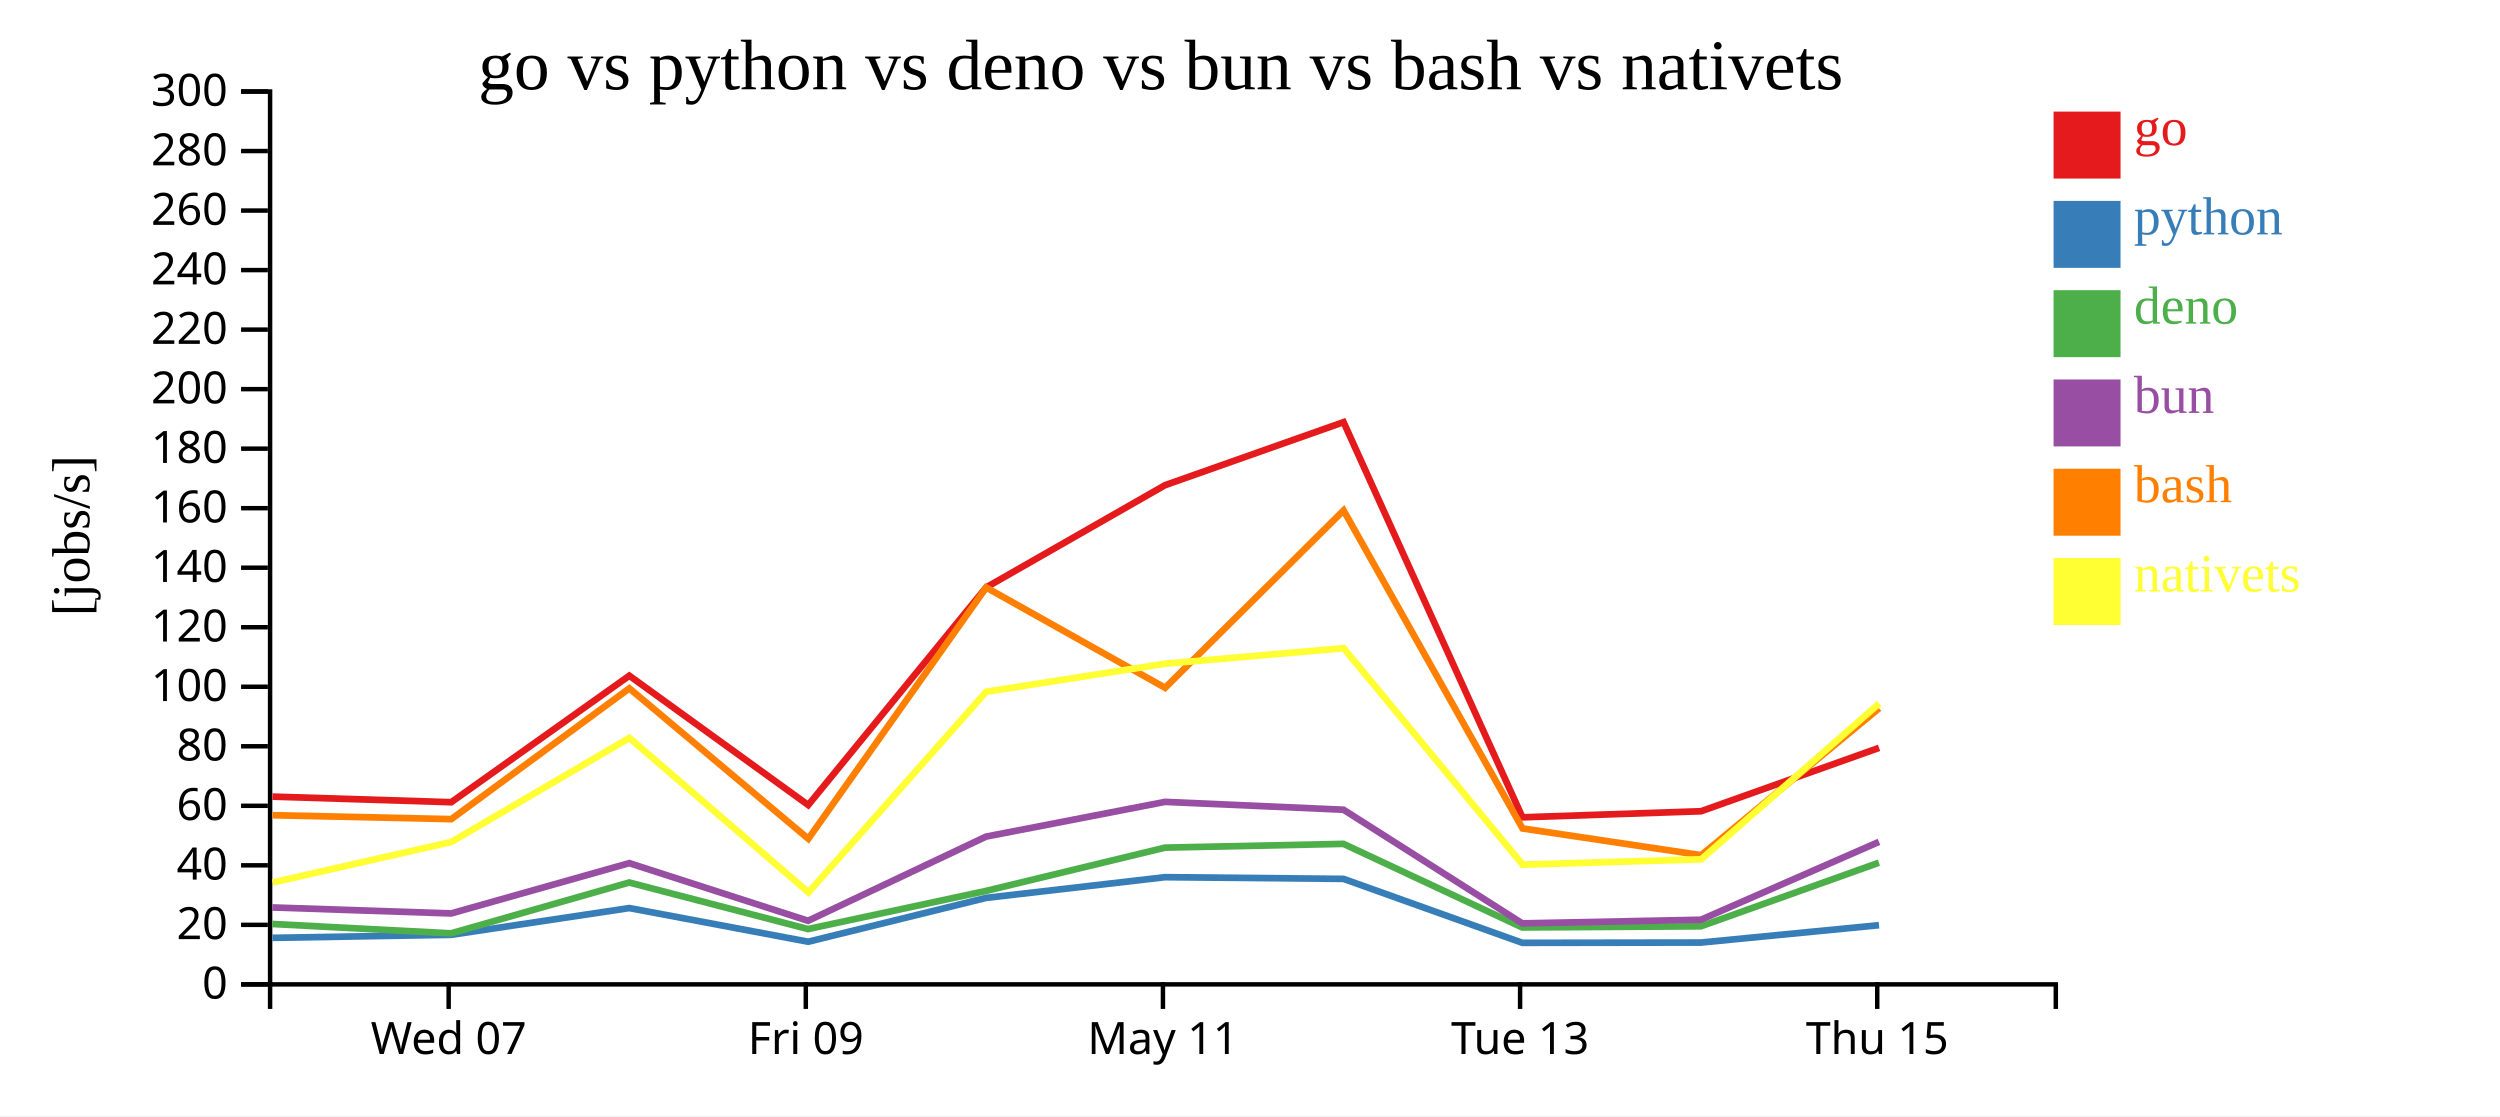
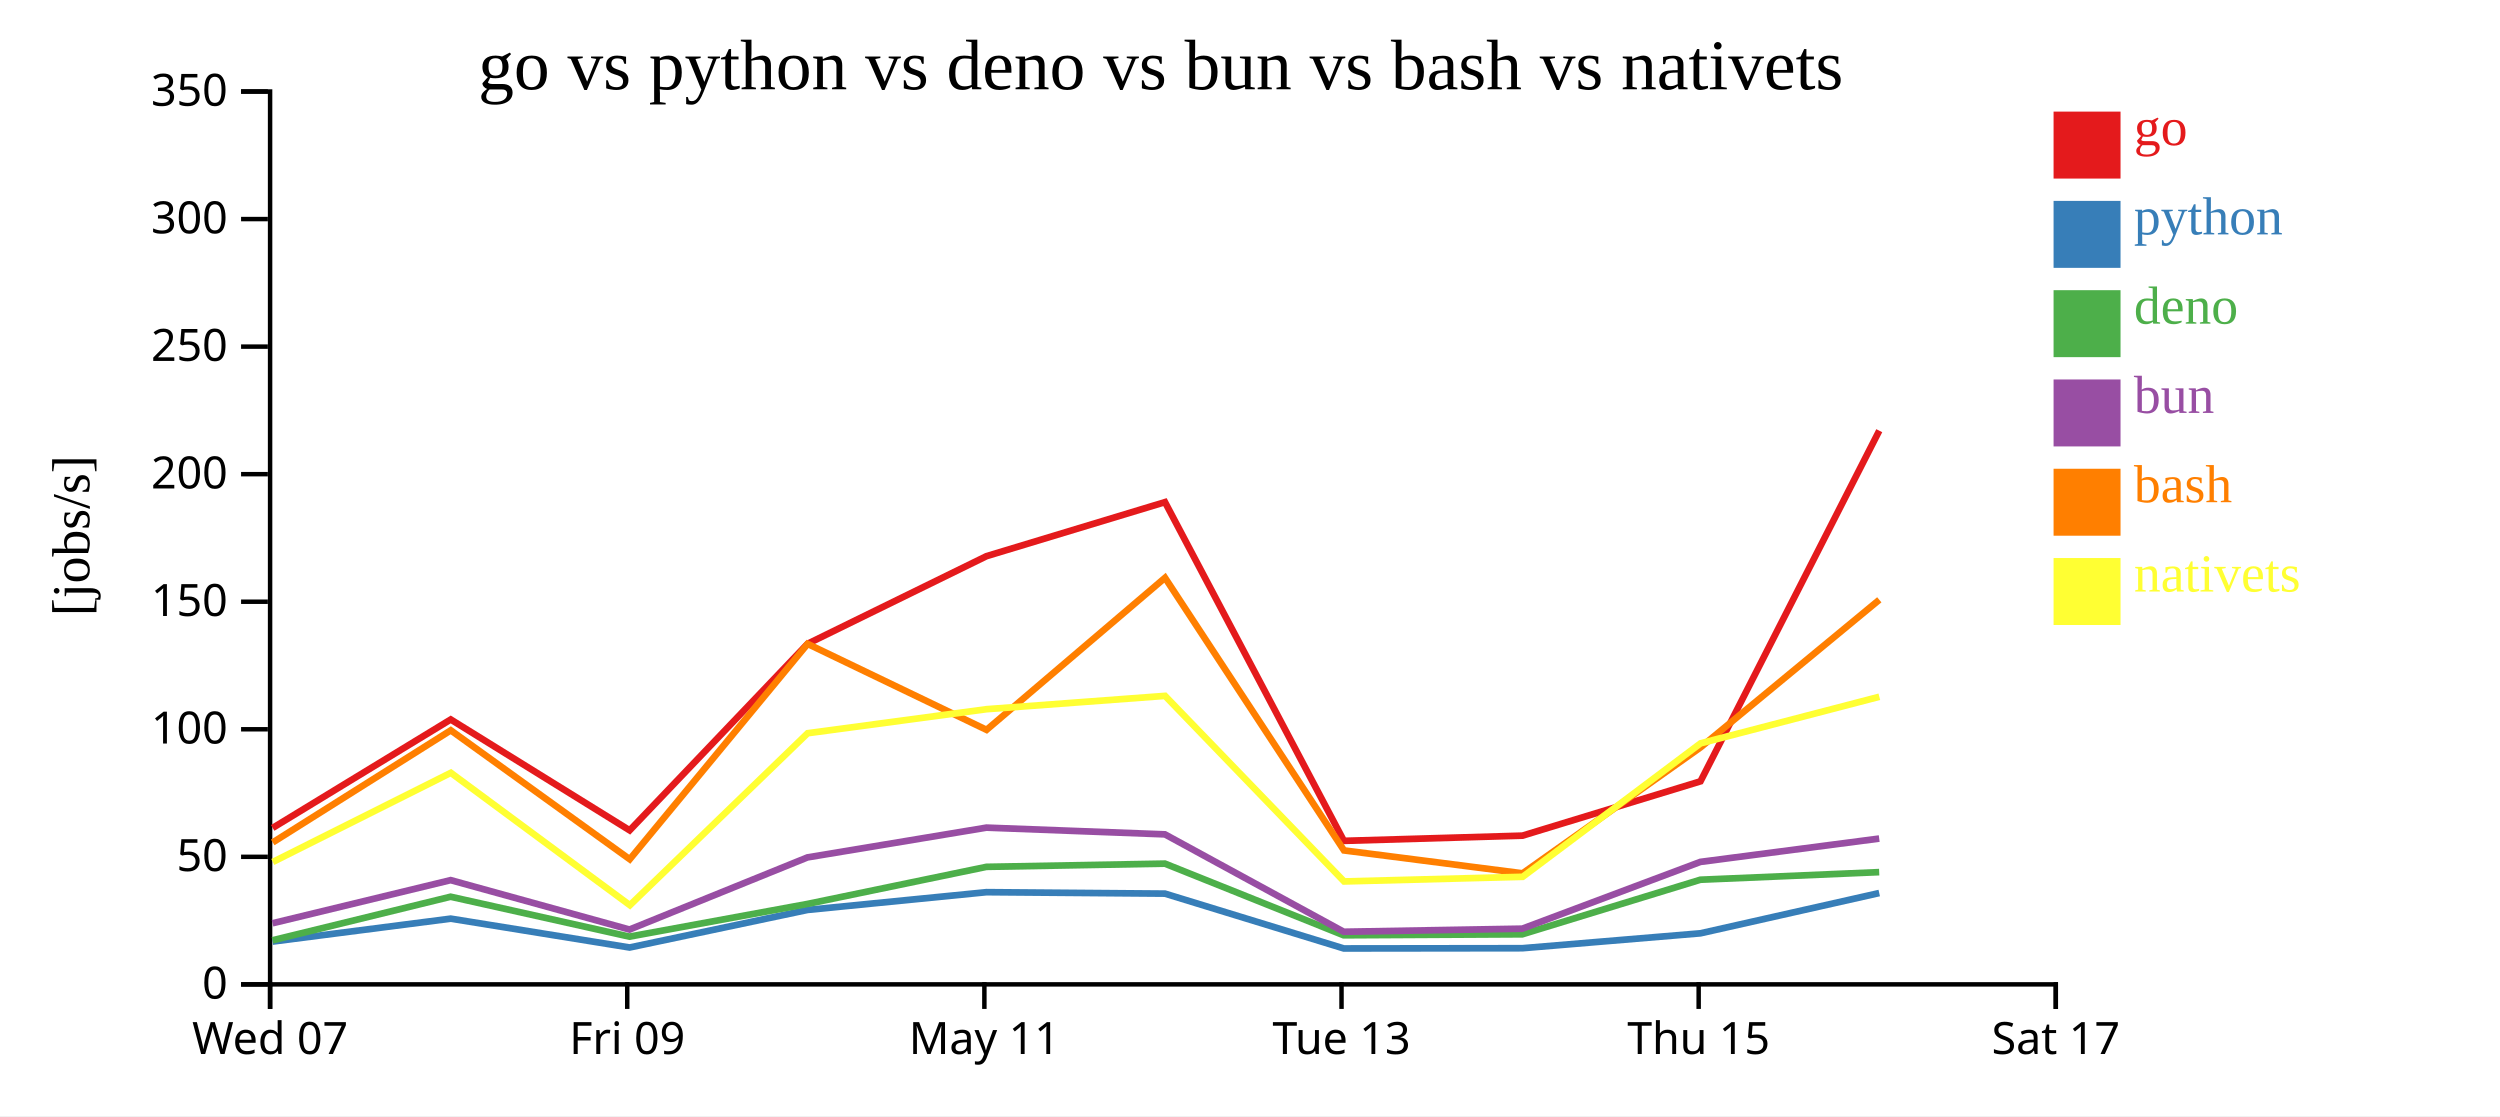
<svg xmlns="http://www.w3.org/2000/svg" width="560" height="250">
  <rect width="100%" height="100%" fill="white" />
  <g transform="translate(60,20)">
    <g transform="translate(0,200)" fill="none" font-size="10" font-family="sans-serif" text-anchor="middle">
      <path class="domain" stroke="currentColor" d="M0.5,6V0.5H400.5V6" />
-       <g class="tick" opacity="1" transform="translate(40.5,0)">
+       <g class="tick" opacity="1" transform="translate(0.5,0)">
        <line stroke="currentColor" y2="6" />
        <text fill="currentColor" y="9" dy="0.71em">Wed 07</text>
      </g>
-       <g class="tick" opacity="1" transform="translate(120.5,0)">
+       <g class="tick" opacity="1" transform="translate(80.5,0)">
        <line stroke="currentColor" y2="6" />
        <text fill="currentColor" y="9" dy="0.71em">Fri 09</text>
      </g>
-       <g class="tick" opacity="1" transform="translate(200.5,0)">
+       <g class="tick" opacity="1" transform="translate(160.5,0)">
        <line stroke="currentColor" y2="6" />
        <text fill="currentColor" y="9" dy="0.71em">May 11</text>
      </g>
-       <g class="tick" opacity="1" transform="translate(280.5,0)">
+       <g class="tick" opacity="1" transform="translate(240.5,0)">
        <line stroke="currentColor" y2="6" />
        <text fill="currentColor" y="9" dy="0.71em">Tue 13</text>
      </g>
-       <g class="tick" opacity="1" transform="translate(360.5,0)">
+       <g class="tick" opacity="1" transform="translate(320.5,0)">
        <line stroke="currentColor" y2="6" />
        <text fill="currentColor" y="9" dy="0.71em">Thu 15</text>
+       </g>
+       <g class="tick" opacity="1" transform="translate(400.5,0)">
+         <line stroke="currentColor" y2="6" />
+         <text fill="currentColor" y="9" dy="0.71em">Sat 17</text>
      </g>
    </g>
    <g fill="none" font-size="10" font-family="sans-serif" text-anchor="end">
      <path class="domain" stroke="currentColor" d="M-6,200.5H0.5V0.5H-6" />
      <g class="tick" opacity="1" transform="translate(0,200.5)">
        <line stroke="currentColor" x2="-6" />
        <text fill="currentColor" x="-9" dy="0.32em">0</text>
      </g>
-       <g class="tick" opacity="1" transform="translate(0,187.1667)">
+       <g class="tick" opacity="1" transform="translate(0,171.9286)">
        <line stroke="currentColor" x2="-6" />
-         <text fill="currentColor" x="-9" dy="0.32em">20</text>
+         <text fill="currentColor" x="-9" dy="0.32em">50</text>
      </g>
-       <g class="tick" opacity="1" transform="translate(0,173.8333)">
-         <line stroke="currentColor" x2="-6" />
-         <text fill="currentColor" x="-9" dy="0.32em">40</text>
-       </g>
-       <g class="tick" opacity="1" transform="translate(0,160.5)">
-         <line stroke="currentColor" x2="-6" />
-         <text fill="currentColor" x="-9" dy="0.32em">60</text>
-       </g>
-       <g class="tick" opacity="1" transform="translate(0,147.1667)">
-         <line stroke="currentColor" x2="-6" />
-         <text fill="currentColor" x="-9" dy="0.32em">80</text>
-       </g>
-       <g class="tick" opacity="1" transform="translate(0,133.8333)">
+       <g class="tick" opacity="1" transform="translate(0,143.3571)">
        <line stroke="currentColor" x2="-6" />
        <text fill="currentColor" x="-9" dy="0.32em">100</text>
      </g>
-       <g class="tick" opacity="1" transform="translate(0,120.5)">
+       <g class="tick" opacity="1" transform="translate(0,114.7857)">
        <line stroke="currentColor" x2="-6" />
-         <text fill="currentColor" x="-9" dy="0.32em">120</text>
+         <text fill="currentColor" x="-9" dy="0.32em">150</text>
      </g>
-       <g class="tick" opacity="1" transform="translate(0,107.1667)">
-         <line stroke="currentColor" x2="-6" />
-         <text fill="currentColor" x="-9" dy="0.32em">140</text>
-       </g>
-       <g class="tick" opacity="1" transform="translate(0,93.83333)">
-         <line stroke="currentColor" x2="-6" />
-         <text fill="currentColor" x="-9" dy="0.32em">160</text>
-       </g>
-       <g class="tick" opacity="1" transform="translate(0,80.5)">
-         <line stroke="currentColor" x2="-6" />
-         <text fill="currentColor" x="-9" dy="0.32em">180</text>
-       </g>
-       <g class="tick" opacity="1" transform="translate(0,67.16667)">
+       <g class="tick" opacity="1" transform="translate(0,86.21429)">
        <line stroke="currentColor" x2="-6" />
        <text fill="currentColor" x="-9" dy="0.32em">200</text>
      </g>
-       <g class="tick" opacity="1" transform="translate(0,53.83333)">
+       <g class="tick" opacity="1" transform="translate(0,57.64286)">
        <line stroke="currentColor" x2="-6" />
-         <text fill="currentColor" x="-9" dy="0.32em">220</text>
+         <text fill="currentColor" x="-9" dy="0.32em">250</text>
      </g>
-       <g class="tick" opacity="1" transform="translate(0,40.5)">
+       <g class="tick" opacity="1" transform="translate(0,29.07143)">
        <line stroke="currentColor" x2="-6" />
-         <text fill="currentColor" x="-9" dy="0.32em">240</text>
-       </g>
-       <g class="tick" opacity="1" transform="translate(0,27.16667)">
-         <line stroke="currentColor" x2="-6" />
-         <text fill="currentColor" x="-9" dy="0.32em">260</text>
-       </g>
-       <g class="tick" opacity="1" transform="translate(0,13.83333)">
-         <line stroke="currentColor" x2="-6" />
-         <text fill="currentColor" x="-9" dy="0.32em">280</text>
+         <text fill="currentColor" x="-9" dy="0.32em">300</text>
      </g>
      <g class="tick" opacity="1" transform="translate(0,0.5)">
        <line stroke="currentColor" x2="-6" />
-         <text fill="currentColor" x="-9" dy="0.32em">300</text>
+         <text fill="currentColor" x="-9" dy="0.32em">350</text>
      </g>
    </g>
    <text text-anchor="middle" style="font-size: 12px" transform="rotate(-90)" y="-40" x="-100">[jobs/s]</text>
    <text text-anchor="middle" style="font-size: 16px" y="0" x="200">go vs python vs deno vs bun vs bash vs nativets</text>
-     <path class="line" fill="none" stroke="#e41a1c" stroke-width="1.5" d="M1.031,158.441L41.077,159.696L80.963,131.356L121.044,160.328L160.899,111.577L200.977,88.676L240.958,74.557L281.031,163.078L321.036,161.717L360.912,147.517" />
-     <path class="line" fill="none" stroke="#377eb8" stroke-width="1.5" d="M1.014,190.078L41.06,189.398L80.953,183.406L121.026,190.948L160.891,181.126L200.971,176.488L240.952,176.87L281.012,191.197L321.018,191.133L360.899,187.239" />
-     <path class="line" fill="none" stroke="#4daf4a" stroke-width="1.5" d="M0.988,186.97L41.034,189.069L80.936,177.678L120.997,188.11L160.877,179.563L200.959,169.87L240.941,169.027L280.981,187.753L320.989,187.496L360.881,173.237" />
-     <path class="line" fill="none" stroke="#984ea3" stroke-width="1.5" d="M0.998,183.269L41.045,184.612L80.943,173.342L121.009,186.256L160.882,167.397L200.964,159.62L240.945,161.38L280.994,186.834L321,186.024L360.887,168.574" />
-     <path class="line" fill="none" stroke="#ff7f00" stroke-width="1.5" d="M1.049,162.608L41.096,163.485L80.973,134.192L121.065,167.886L160.906,111.6L200.987,134.068L240.965,94.331L281.051,165.575L321.059,171.561L360.923,138.652" />
-     <path class="line" fill="none" stroke="#ffff33" stroke-width="1.5" d="M1.077,177.678L41.115,168.591L80.984,145.292L121.095,179.89L160.916,134.95L200.996,128.668L240.973,125.19L281.074,173.682L321.082,172.476L360.933,137.587" />
+     <path class="line" fill="none" stroke="#e41a1c" stroke-width="1.5" d="M1.077,165.454L40.963,141.163L81.044,165.996L120.899,124.209L160.977,104.579L200.958,92.477L241.031,168.352L281.036,167.186L320.912,155.014L360.956,76.475" />
+     <path class="line" fill="none" stroke="#377eb8" stroke-width="1.5" d="M1.06,190.913L40.953,185.777L81.026,192.241L120.891,183.822L160.971,179.847L200.952,180.174L241.012,192.454L281.018,192.4L320.899,189.062L360.951,180.04" />
+     <path class="line" fill="none" stroke="#4daf4a" stroke-width="1.5" d="M1.034,190.63L40.936,180.867L80.997,189.808L120.877,182.482L160.959,174.174L200.941,173.452L240.981,189.502L280.989,189.283L320.881,177.06L360.939,175.357" />
+     <path class="line" fill="none" stroke="#984ea3" stroke-width="1.5" d="M1.045,186.81L40.943,177.15L81.009,188.219L120.882,172.055L160.964,165.389L200.945,166.897L240.994,188.715L281,188.021L320.887,173.064L360.944,167.839" />
+     <path class="line" fill="none" stroke="#ff7f00" stroke-width="1.5" d="M1.096,168.702L40.973,143.593L81.065,172.474L120.906,124.229L160.987,143.487L200.965,109.426L241.051,170.492L281.059,175.624L320.923,147.416L360.963,114.354" />
+     <path class="line" fill="none" stroke="#ffff33" stroke-width="1.5" d="M1.115,173.078L40.984,153.108L81.095,182.763L120.916,144.243L160.996,138.858L200.973,135.877L241.074,177.442L281.082,176.408L320.933,146.503L360.971,136.075" />
    <rect class="dot" x="400" y="5" width="15" height="15" style="fill: #e41a1c;" />
    <rect class="dot" x="400" y="25" width="15" height="15" style="fill: #377eb8;" />
    <rect class="dot" x="400" y="45" width="15" height="15" style="fill: #4daf4a;" />
    <rect class="dot" x="400" y="65" width="15" height="15" style="fill: #984ea3;" />
    <rect class="dot" x="400" y="85" width="15" height="15" style="fill: #ff7f00;" />
    <rect class="dot" x="400" y="105" width="15" height="15" style="fill: #ffff33;" />
    <text class="label" x="418" y="12.5" style="fill: #e41a1c; alignment-baseline: middle;" text-anchor="left">go</text>
    <text class="label" x="418" y="32.5" style="fill: #377eb8; alignment-baseline: middle;" text-anchor="left">python</text>
    <text class="label" x="418" y="52.5" style="fill: #4daf4a; alignment-baseline: middle;" text-anchor="left">deno</text>
    <text class="label" x="418" y="72.5" style="fill: #984ea3; alignment-baseline: middle;" text-anchor="left">bun</text>
    <text class="label" x="418" y="92.5" style="fill: #ff7f00; alignment-baseline: middle;" text-anchor="left">bash</text>
    <text class="label" x="418" y="112.5" style="fill: #ffff33; alignment-baseline: middle;" text-anchor="left">nativets</text>
  </g>
</svg>
